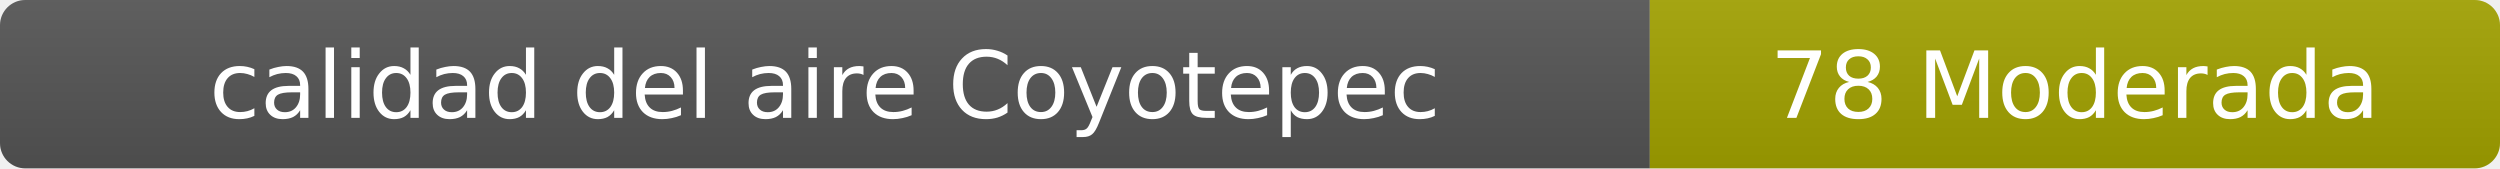
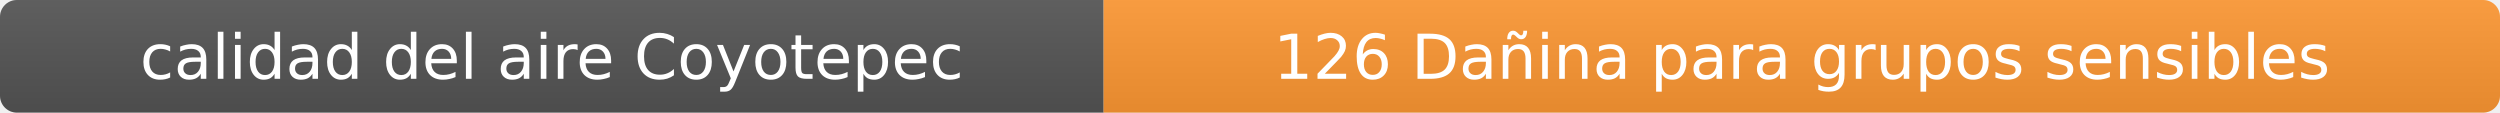
- <svg xmlns="http://www.w3.org/2000/svg" width="297" height="20" role="img" aria-label="calidad del aire: 78 Moderada">
+ <svg xmlns="http://www.w3.org/2000/svg" width="444" height="20" role="img" aria-label="calidad del aire: 126 Dañina para grupos sensibles">
  <linearGradient id="s" x2="0" y2="100%">
    <stop offset="0" stop-color="#bbb" stop-opacity=".1" />
    <stop offset="1" stop-opacity=".1" />
  </linearGradient>
  <clipPath id="r">
-     <rect width="297" height="20" rx="3" fill="#fff" />
+     <rect width="444" height="20" rx="3" fill="#fff" />
  </clipPath>
  <g clip-path="url(#r)">
    <rect width="196" height="20" fill="#555" />
-     <rect x="196" width="101" height="20" fill="#a3a300" />
-     <rect width="297" height="20" fill="url(#s)" />
+     <rect x="196" width="248" height="20" fill="#ff9933" />
+     <rect width="444" height="20" fill="url(#s)" />
  </g>
  <g fill="#fff" text-anchor="middle" font-family="Verdana,Geneva,DejaVu Sans,sans-serif" font-size="11">
    <text x="98" y="14">calidad del aire Coyotepec</text>
-     <text x="246.5" y="14">78 Moderada</text>
+     <text x="320" y="14">126 Dañina para grupos sensibles</text>
  </g>
</svg>
